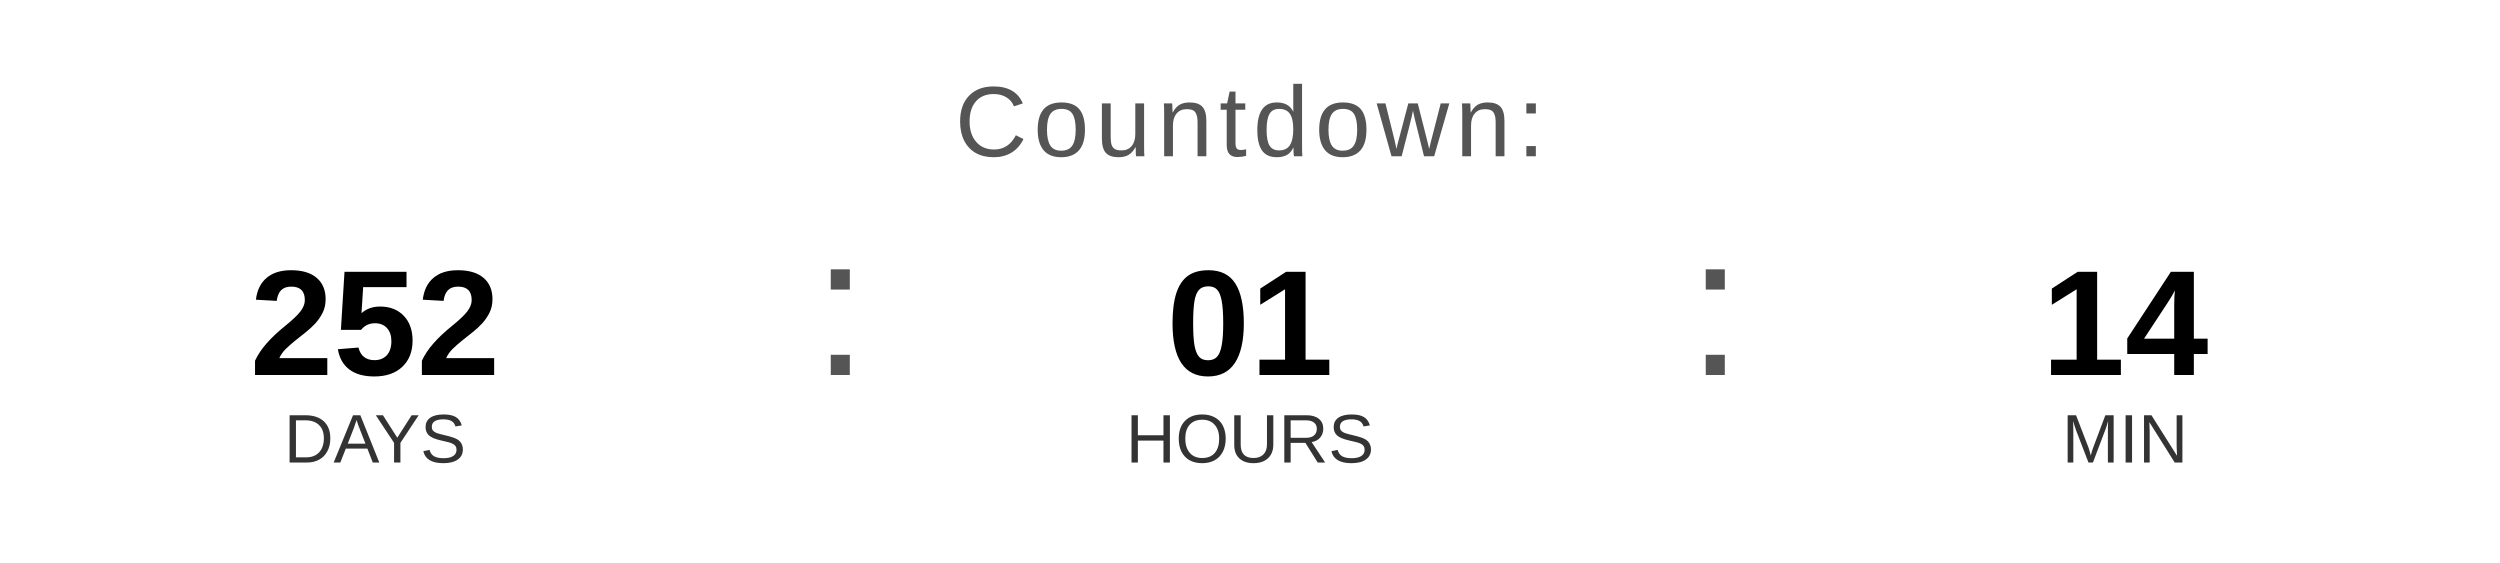
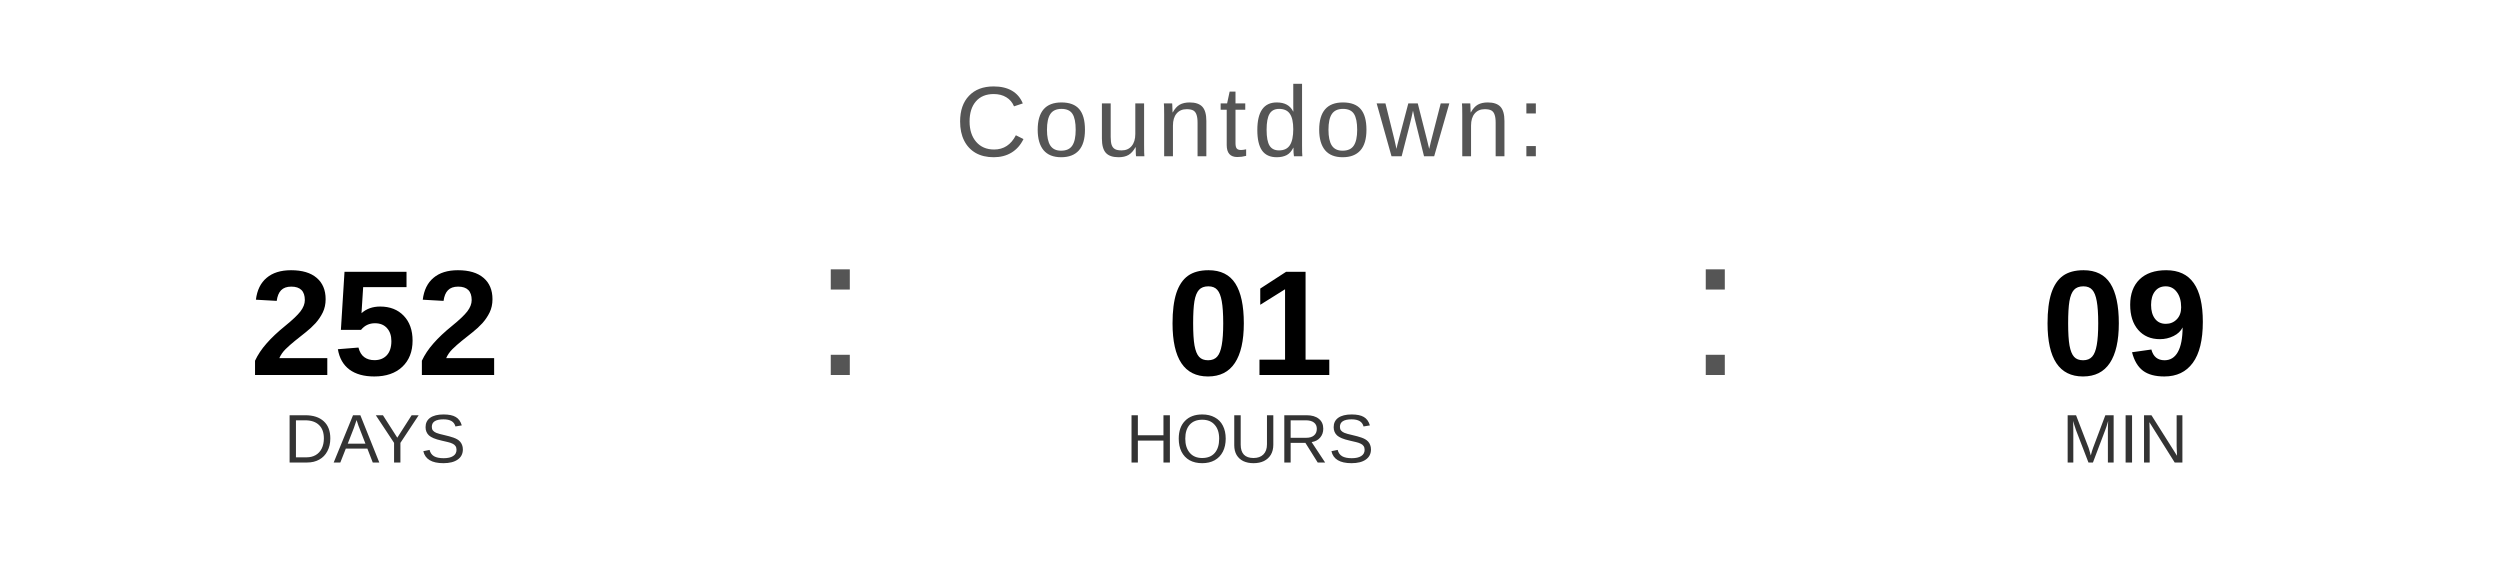
<svg xmlns="http://www.w3.org/2000/svg" width="400" height="90" viewBox="0 0 400 90">
  <text x="200" y="25" font-family="Arial, Helvetica, sans-serif" font-size="16" fill="#555555" text-anchor="middle" letter-spacing="1">
    Countdown:
  </text>
  <text x="60" y="60" font-family="Arial, Helvetica, sans-serif" font-size="24" font-weight="bold" fill="#000000" text-anchor="middle">252</text>
  <text x="60" y="74" font-family="Arial, Helvetica, sans-serif" font-size="11" fill="#333333" text-anchor="middle">DAYS</text>
  <text x="130" y="60" font-family="Arial, sans-serif" font-size="32" fill="#555555">:</text>
  <text x="200" y="60" font-family="Arial, Helvetica, sans-serif" font-size="24" font-weight="bold" fill="#000000" text-anchor="middle">01</text>
  <text x="200" y="74" font-family="Arial, Helvetica, sans-serif" font-size="11" fill="#333333" text-anchor="middle">HOURS</text>
  <text x="270" y="60" font-family="Arial, sans-serif" font-size="32" fill="#555555">:</text>
-   <text x="340" y="60" font-family="Arial, Helvetica, sans-serif" font-size="24" font-weight="bold" fill="#000000" text-anchor="middle">14</text>
+   <text x="340" y="60" font-family="Arial, Helvetica, sans-serif" font-size="24" font-weight="bold" fill="#000000" text-anchor="middle">09</text>
  <text x="340" y="74" font-family="Arial, Helvetica, sans-serif" font-size="11" fill="#333333" text-anchor="middle">MIN</text>
</svg>
